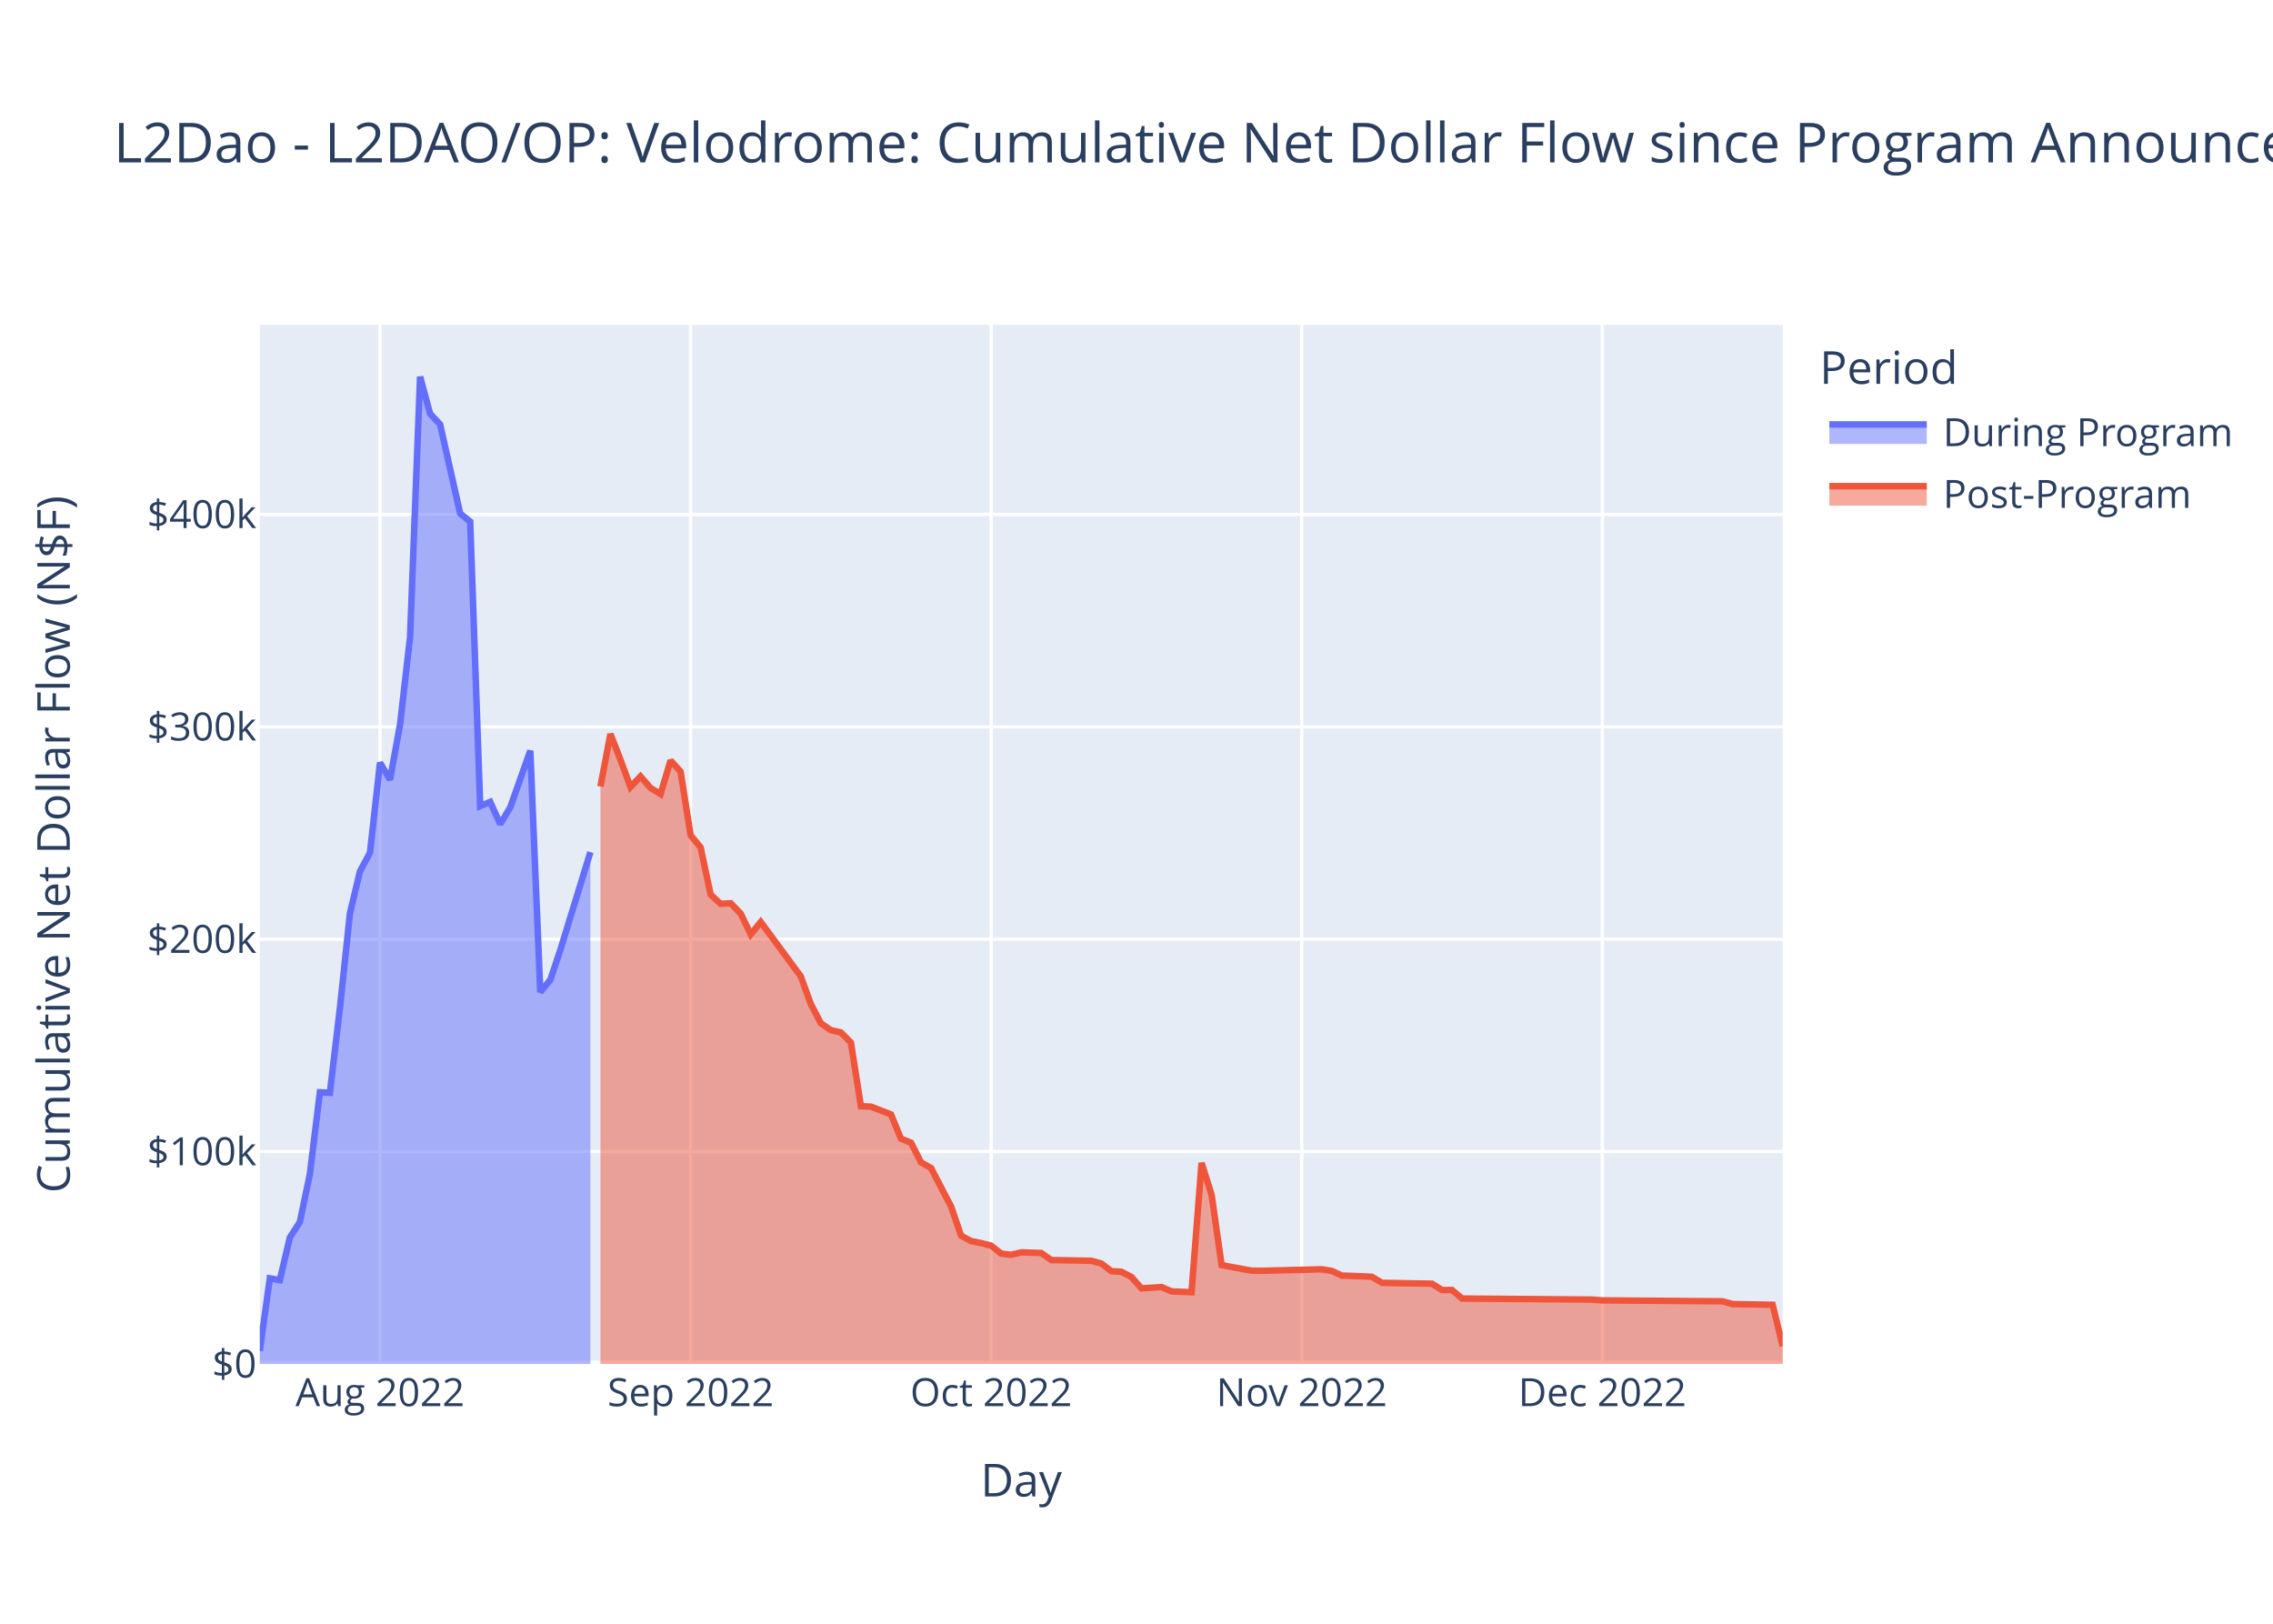
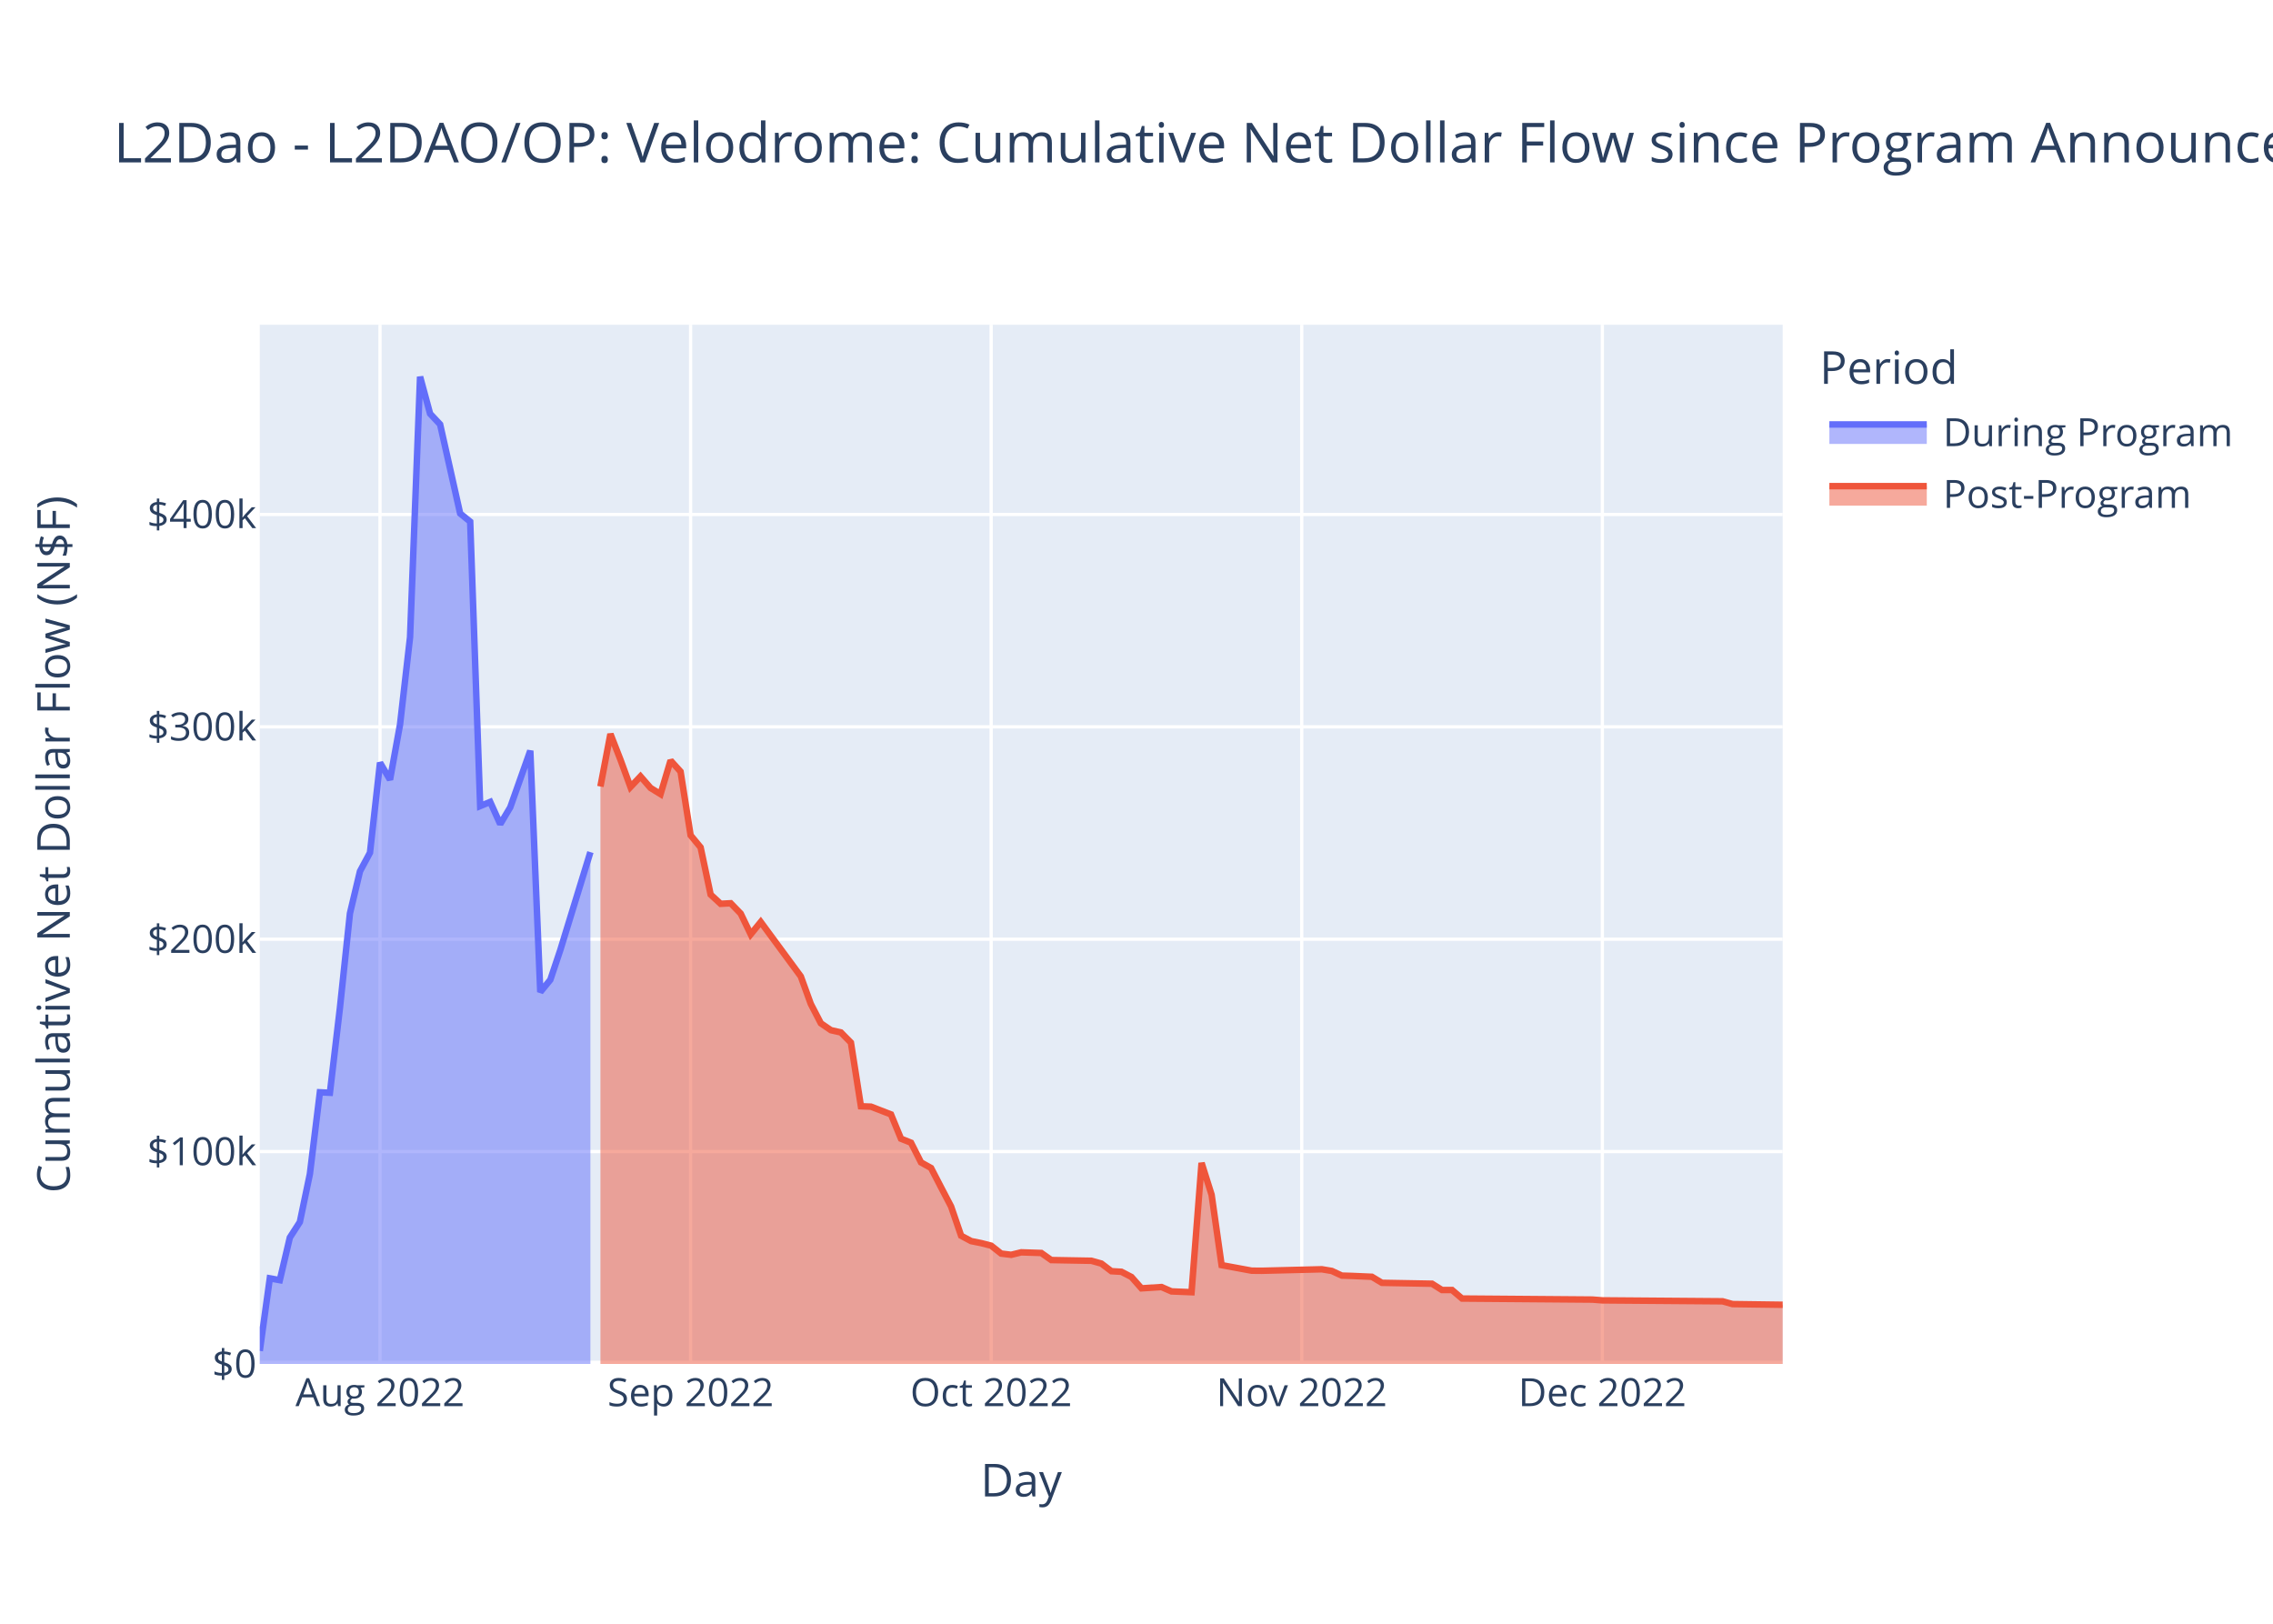
<svg xmlns="http://www.w3.org/2000/svg" class="main-svg" width="700" height="500" style="" viewBox="0 0 700 500">
  <rect x="0" y="0" width="700" height="500" style="fill: rgb(255, 255, 255); fill-opacity: 1;" />
-   <defs id="defs-8d165c">
+   <defs id="defs-16e177">
    <g class="clips">
-       <clipPath id="clip8d165cxyplot" class="plotclip">
+       <clipPath id="clip16e177xyplot" class="plotclip">
        <rect width="469" height="320" />
      </clipPath>
-       <clipPath class="axesclip" id="clip8d165cx">
+       <clipPath class="axesclip" id="clip16e177x">
        <rect x="80" y="0" width="469" height="500" />
      </clipPath>
-       <clipPath class="axesclip" id="clip8d165cy">
+       <clipPath class="axesclip" id="clip16e177y">
        <rect x="0" y="100" width="700" height="320" />
      </clipPath>
-       <clipPath class="axesclip" id="clip8d165cxy">
+       <clipPath class="axesclip" id="clip16e177xy">
        <rect x="80" y="100" width="469" height="320" />
      </clipPath>
    </g>
    <g class="gradients" />
    <g class="patterns" />
  </defs>
  <g class="bglayer">
    <rect class="bg" x="80" y="100" width="469" height="320" style="fill: rgb(229, 236, 246); fill-opacity: 1; stroke-width: 0;" />
  </g>
  <g class="layer-below">
    <g class="imagelayer" />
    <g class="shapelayer" />
  </g>
  <g class="cartesianlayer">
    <g class="subplot xy">
      <g class="layer-subplot">
        <g class="shapelayer" />
        <g class="imagelayer" />
      </g>
      <g class="minor-gridlayer">
        <g class="x" />
        <g class="y" />
      </g>
      <g class="gridlayer">
        <g class="x">
          <path class="xgrid crisp" transform="translate(117.03,0)" d="M0,100v320" style="stroke: rgb(255, 255, 255); stroke-opacity: 1; stroke-width: 1px;" />
          <path class="xgrid crisp" transform="translate(212.68,0)" d="M0,100v320" style="stroke: rgb(255, 255, 255); stroke-opacity: 1; stroke-width: 1px;" />
          <path class="xgrid crisp" transform="translate(305.24,0)" d="M0,100v320" style="stroke: rgb(255, 255, 255); stroke-opacity: 1; stroke-width: 1px;" />
          <path class="xgrid crisp" transform="translate(400.89,0)" d="M0,100v320" style="stroke: rgb(255, 255, 255); stroke-opacity: 1; stroke-width: 1px;" />
          <path class="xgrid crisp" transform="translate(493.46,0)" d="M0,100v320" style="stroke: rgb(255, 255, 255); stroke-opacity: 1; stroke-width: 1px;" />
        </g>
        <g class="y">
          <path class="ygrid crisp" transform="translate(0,354.6)" d="M80,0h469" style="stroke: rgb(255, 255, 255); stroke-opacity: 1; stroke-width: 1px;" />
          <path class="ygrid crisp" transform="translate(0,289.21)" d="M80,0h469" style="stroke: rgb(255, 255, 255); stroke-opacity: 1; stroke-width: 1px;" />
          <path class="ygrid crisp" transform="translate(0,223.81)" d="M80,0h469" style="stroke: rgb(255, 255, 255); stroke-opacity: 1; stroke-width: 1px;" />
          <path class="ygrid crisp" transform="translate(0,158.42)" d="M80,0h469" style="stroke: rgb(255, 255, 255); stroke-opacity: 1; stroke-width: 1px;" />
        </g>
      </g>
      <g class="zerolinelayer">
        <path class="yzl zl crisp" transform="translate(0,420)" d="M80,0h469" style="stroke: rgb(255, 255, 255); stroke-opacity: 1; stroke-width: 2px;" />
      </g>
      <path class="xlines-below" />
      <path class="ylines-below" />
      <g class="overlines-below" />
      <g class="xaxislayer-below" />
      <g class="yaxislayer-below" />
      <g class="overaxes-below" />
-       <g class="plot" transform="translate(80,100)" clip-path="url(#clip8d165cxyplot)">
+       <g class="plot" transform="translate(80,100)" clip-path="url(#clip16e177xyplot)">
        <g class="scatterlayer mlayer">
-           <g class="trace scatter traced062ce" style="stroke-miterlimit: 2;">
+           <g class="trace scatter trace88a1a0" style="stroke-miterlimit: 2;">
            <g class="fills">
              <g>
                <path class="js-fill" d="M101.82,320L0,320L0,315.98L3.09,293.64L6.17,294.2L9.26,281.08L12.34,276.31L15.43,261.53L18.51,236.35L21.6,236.5L24.68,210.4L27.77,181.26L30.86,168.29L33.94,162.57L37.03,134.85L40.11,140.09L43.2,123.08L46.28,96.22L49.37,16L52.45,27.39L55.54,30.68L61.71,58.12L64.8,60.63L67.88,148.21L70.97,146.93L74.05,153.77L77.14,148.6L83.31,131.17L86.39,205.48L89.48,201.71L92.57,192.49L101.82,162.39" style="fill: rgb(99, 110, 250); fill-opacity: 0.5; stroke-width: 0;" />
              </g>
            </g>
            <g class="errorbars" />
            <g class="lines">
              <path class="js-line" d="M0,315.98L3.09,293.64L6.17,294.2L9.26,281.08L12.34,276.31L15.43,261.53L18.51,236.35L21.6,236.5L24.68,210.4L27.77,181.26L30.86,168.29L33.94,162.57L37.03,134.85L40.11,140.09L43.2,123.08L46.28,96.22L49.37,16L52.45,27.39L55.54,30.68L61.71,58.12L64.8,60.63L67.88,148.21L70.97,146.93L74.05,153.77L77.14,148.6L83.31,131.17L86.39,205.48L89.48,201.71L92.57,192.49L101.82,162.39" style="vector-effect: non-scaling-stroke; fill: none; stroke: rgb(99, 110, 250); stroke-opacity: 1; stroke-width: 2px; opacity: 1;" />
            </g>
            <g class="points" />
            <g class="text" />
          </g>
-           <g class="trace scatter tracef5112d" style="stroke-miterlimit: 2;">
+           <g class="trace scatter trace5fd34a" style="stroke-miterlimit: 2;">
            <g class="fills">
              <g>
-                 <path class="js-fill" d="M469,320L104.91,320L104.91,142.19L107.99,126.02L111.08,133.94L114.16,142.34L117.25,139.08L120.34,142.63L123.42,144.53L126.51,134.19L129.59,137.6L132.68,157.21L135.76,160.93L138.85,175.47L141.93,178.31L145.02,178.14L148.11,181.32L151.19,187.7L154.28,183.91L166.62,200.67L169.7,209.15L172.79,215.1L175.88,217.22L178.96,217.92L182.05,221.05L185.13,240.65L188.22,240.77L194.39,243.16L197.47,250.64L200.56,251.87L203.64,257.94L206.73,259.66L209.82,265.63L212.9,271.52L215.99,280.52L219.07,282.17L222.16,282.79L225.24,283.58L228.33,286.02L231.41,286.39L234.5,285.63L240.67,285.83L243.76,288.01L256.1,288.23L259.18,289.09L262.27,291.44L265.36,291.62L268.44,293.22L271.53,296.72L277.7,296.32L280.78,297.66L286.95,297.91L290.04,258.1L293.13,267.91L296.21,289.57L305.47,291.28L308.55,291.31L327.07,290.85L330.15,291.36L333.24,292.8L336.32,292.89L342.49,293.16L345.58,295.02L361.01,295.3L364.09,297.24L367.18,297.24L370.26,299.86L410.38,300.18L413.46,300.42L450.49,300.71L453.57,301.57L465.91,301.78L469,314.55" style="fill: rgb(239, 85, 59); fill-opacity: 0.5; stroke-width: 0;" />
+                 <path class="js-fill" d="M469,320L104.91,320L104.91,142.19L107.99,126.02L111.08,133.94L114.16,142.34L117.25,139.08L120.34,142.63L123.42,144.53L126.51,134.19L129.59,137.6L132.68,157.21L135.76,160.93L138.85,175.47L141.93,178.31L145.02,178.14L148.11,181.32L151.19,187.7L154.28,183.91L166.62,200.67L169.7,209.15L172.79,215.1L175.88,217.22L178.96,217.92L182.05,221.05L185.13,240.65L188.22,240.77L194.39,243.16L197.47,250.64L200.56,251.87L203.64,257.94L206.73,259.66L209.82,265.63L212.9,271.52L215.99,280.52L219.07,282.17L222.16,282.79L225.24,283.58L228.33,286.02L231.41,286.39L234.5,285.63L240.67,285.83L243.76,288.01L256.1,288.23L259.18,289.09L262.27,291.44L265.36,291.62L268.44,293.22L271.53,296.72L277.7,296.32L280.78,297.66L286.95,297.91L290.04,258.1L293.13,267.91L296.21,289.57L305.47,291.28L308.55,291.31L327.07,290.85L330.15,291.36L333.24,292.8L336.32,292.89L342.49,293.16L345.58,295.02L361.01,295.3L364.09,297.24L367.18,297.24L370.26,299.86L410.38,300.18L413.46,300.42L450.49,300.71L453.57,301.57L469,301.78" style="fill: rgb(239, 85, 59); fill-opacity: 0.5; stroke-width: 0;" />
              </g>
            </g>
            <g class="errorbars" />
            <g class="lines">
-               <path class="js-line" d="M104.91,142.19L107.99,126.02L111.08,133.94L114.16,142.34L117.25,139.08L120.34,142.63L123.42,144.53L126.51,134.19L129.59,137.6L132.68,157.21L135.76,160.93L138.85,175.47L141.93,178.31L145.02,178.14L148.11,181.32L151.19,187.7L154.28,183.91L166.62,200.67L169.7,209.15L172.79,215.1L175.88,217.22L178.96,217.92L182.05,221.05L185.13,240.65L188.22,240.77L194.39,243.16L197.47,250.64L200.56,251.87L203.64,257.94L206.73,259.66L209.82,265.63L212.9,271.52L215.99,280.52L219.07,282.17L222.16,282.79L225.24,283.58L228.33,286.02L231.41,286.39L234.5,285.63L240.67,285.83L243.76,288.01L256.1,288.23L259.18,289.09L262.27,291.44L265.36,291.62L268.44,293.22L271.53,296.72L277.7,296.32L280.78,297.66L286.95,297.91L290.04,258.1L293.13,267.91L296.21,289.57L305.47,291.28L308.55,291.31L327.07,290.85L330.15,291.36L333.24,292.8L336.32,292.89L342.49,293.16L345.58,295.02L361.01,295.3L364.09,297.24L367.18,297.24L370.26,299.86L410.38,300.18L413.46,300.42L450.49,300.71L453.57,301.57L465.91,301.78L469,314.55" style="vector-effect: non-scaling-stroke; fill: none; stroke: rgb(239, 85, 59); stroke-opacity: 1; stroke-width: 2px; opacity: 1;" />
+               <path class="js-line" d="M104.91,142.19L107.99,126.02L111.08,133.94L114.16,142.34L117.25,139.08L120.34,142.63L123.42,144.53L126.51,134.19L129.59,137.6L132.68,157.21L135.76,160.93L138.85,175.47L141.93,178.31L145.02,178.14L148.11,181.32L151.19,187.7L154.28,183.91L166.62,200.67L169.7,209.15L172.79,215.1L175.88,217.22L178.96,217.92L182.05,221.05L185.13,240.65L188.22,240.77L194.39,243.16L197.47,250.64L200.56,251.87L203.64,257.94L206.73,259.66L209.82,265.63L212.9,271.52L215.99,280.52L219.07,282.17L222.16,282.79L225.24,283.58L228.33,286.02L231.41,286.39L234.5,285.63L240.67,285.83L243.76,288.01L256.1,288.23L259.18,289.09L262.27,291.44L265.36,291.62L268.44,293.22L271.53,296.72L277.7,296.32L280.78,297.66L286.95,297.91L290.04,258.1L293.13,267.91L296.21,289.57L305.47,291.28L308.55,291.31L327.07,290.85L330.15,291.36L333.24,292.8L336.32,292.89L342.49,293.16L345.58,295.02L361.01,295.3L364.09,297.24L367.18,297.24L370.26,299.86L410.38,300.18L413.46,300.42L450.49,300.71L453.57,301.57L469,301.78" style="vector-effect: non-scaling-stroke; fill: none; stroke: rgb(239, 85, 59); stroke-opacity: 1; stroke-width: 2px; opacity: 1;" />
            </g>
            <g class="points" />
            <g class="text" />
          </g>
        </g>
      </g>
      <g class="overplot" />
      <path class="xlines-above crisp" d="M0,0" style="fill: none;" />
      <path class="ylines-above crisp" d="M0,0" style="fill: none;" />
      <g class="overlines-above" />
      <g class="xaxislayer-above">
        <g class="xtick">
          <text text-anchor="middle" x="0" y="433" transform="translate(117.03,0)" style="font-family: 'Open Sans', verdana, arial, sans-serif; font-size: 12px; fill: rgb(42, 63, 95); fill-opacity: 1; white-space: pre; opacity: 1;">Aug 2022</text>
        </g>
        <g class="xtick">
          <text text-anchor="middle" x="0" y="433" style="font-family: 'Open Sans', verdana, arial, sans-serif; font-size: 12px; fill: rgb(42, 63, 95); fill-opacity: 1; white-space: pre; opacity: 1;" transform="translate(212.68,0)">Sep 2022</text>
        </g>
        <g class="xtick">
          <text text-anchor="middle" x="0" y="433" style="font-family: 'Open Sans', verdana, arial, sans-serif; font-size: 12px; fill: rgb(42, 63, 95); fill-opacity: 1; white-space: pre; opacity: 1;" transform="translate(305.24,0)">Oct 2022</text>
        </g>
        <g class="xtick">
          <text text-anchor="middle" x="0" y="433" style="font-family: 'Open Sans', verdana, arial, sans-serif; font-size: 12px; fill: rgb(42, 63, 95); fill-opacity: 1; white-space: pre; opacity: 1;" transform="translate(400.89,0)">Nov 2022</text>
        </g>
        <g class="xtick">
          <text text-anchor="middle" x="0" y="433" style="font-family: 'Open Sans', verdana, arial, sans-serif; font-size: 12px; fill: rgb(42, 63, 95); fill-opacity: 1; white-space: pre; opacity: 1;" transform="translate(493.46,0)">Dec 2022</text>
        </g>
      </g>
      <g class="yaxislayer-above">
        <g class="ytick">
          <text text-anchor="end" x="79" y="4.2" transform="translate(0,420)" style="font-family: 'Open Sans', verdana, arial, sans-serif; font-size: 12px; fill: rgb(42, 63, 95); fill-opacity: 1; white-space: pre; opacity: 1;">$0</text>
        </g>
        <g class="ytick">
          <text text-anchor="end" x="79" y="4.2" style="font-family: 'Open Sans', verdana, arial, sans-serif; font-size: 12px; fill: rgb(42, 63, 95); fill-opacity: 1; white-space: pre; opacity: 1;" transform="translate(0,354.6)">$100k</text>
        </g>
        <g class="ytick">
          <text text-anchor="end" x="79" y="4.2" style="font-family: 'Open Sans', verdana, arial, sans-serif; font-size: 12px; fill: rgb(42, 63, 95); fill-opacity: 1; white-space: pre; opacity: 1;" transform="translate(0,289.21)">$200k</text>
        </g>
        <g class="ytick">
          <text text-anchor="end" x="79" y="4.2" style="font-family: 'Open Sans', verdana, arial, sans-serif; font-size: 12px; fill: rgb(42, 63, 95); fill-opacity: 1; white-space: pre; opacity: 1;" transform="translate(0,223.81)">$300k</text>
        </g>
        <g class="ytick">
          <text text-anchor="end" x="79" y="4.2" style="font-family: 'Open Sans', verdana, arial, sans-serif; font-size: 12px; fill: rgb(42, 63, 95); fill-opacity: 1; white-space: pre; opacity: 1;" transform="translate(0,158.42)">$400k</text>
        </g>
      </g>
      <g class="overaxes-above" />
    </g>
  </g>
  <g class="polarlayer" />
  <g class="smithlayer" />
  <g class="ternarylayer" />
  <g class="geolayer" />
  <g class="funnelarealayer" />
  <g class="pielayer" />
  <g class="iciclelayer" />
  <g class="treemaplayer" />
  <g class="sunburstlayer" />
  <g class="glimages" />
-   <defs id="topdefs-8d165c">
+   <defs id="topdefs-16e177">
    <g class="clips" />
-     <clipPath id="legend8d165c">
+     <clipPath id="legend16e177">
      <rect width="130" height="67" x="0" y="0" />
    </clipPath>
  </defs>
  <g class="layer-above">
    <g class="imagelayer" />
    <g class="shapelayer" />
  </g>
  <g class="infolayer">
    <g class="legend" pointer-events="all" transform="translate(558.38,100)">
      <rect class="bg" shape-rendering="crispEdges" width="130" height="67" x="0" y="0" style="stroke: rgb(68, 68, 68); stroke-opacity: 1; fill: rgb(255, 255, 255); fill-opacity: 1; stroke-width: 0px;" />
-       <g class="scrollbox" transform="" clip-path="url(#legend8d165c)">
+       <g class="scrollbox" transform="" clip-path="url(#legend16e177)">
        <text class="legendtitletext" text-anchor="start" x="2" y="18.2" style="font-family: 'Open Sans', verdana, arial, sans-serif; font-size: 14px; fill: rgb(42, 63, 95); fill-opacity: 1; white-space: pre;">Period</text>
        <g class="groups">
          <g class="traces" transform="translate(0,32.7)" style="opacity: 1;">
            <text class="legendtext" text-anchor="start" x="40" y="4.68" style="font-family: 'Open Sans', verdana, arial, sans-serif; font-size: 12px; fill: rgb(42, 63, 95); fill-opacity: 1; white-space: pre;">During Program</text>
            <g class="layers">
              <g class="legendfill">
                <path class="js-fill" d="M5,-2h30v6h-30z" style="stroke-width: 0; fill: rgb(99, 110, 250); fill-opacity: 0.5;" />
              </g>
              <g class="legendlines">
                <path class="js-line" d="M5,-2h30" style="fill: none; stroke: rgb(99, 110, 250); stroke-opacity: 1; stroke-width: 2px;" />
              </g>
              <g class="legendsymbols">
                <g class="legendpoints" />
              </g>
            </g>
            <rect class="legendtoggle" x="0" y="-9.5" width="124.703" height="19" style="fill: rgb(0, 0, 0); fill-opacity: 0;" />
          </g>
          <g class="traces" transform="translate(0,51.7)" style="opacity: 1;">
            <text class="legendtext" text-anchor="start" x="40" y="4.68" style="font-family: 'Open Sans', verdana, arial, sans-serif; font-size: 12px; fill: rgb(42, 63, 95); fill-opacity: 1; white-space: pre;">Post-Program</text>
            <g class="layers">
              <g class="legendfill">
                <path class="js-fill" d="M5,-2h30v6h-30z" style="stroke-width: 0; fill: rgb(239, 85, 59); fill-opacity: 0.5;" />
              </g>
              <g class="legendlines">
                <path class="js-line" d="M5,-2h30" style="fill: none; stroke: rgb(239, 85, 59); stroke-opacity: 1; stroke-width: 2px;" />
              </g>
              <g class="legendsymbols">
                <g class="legendpoints" />
              </g>
            </g>
            <rect class="legendtoggle" x="0" y="-9.5" width="124.703" height="19" style="fill: rgb(0, 0, 0); fill-opacity: 0;" />
          </g>
        </g>
      </g>
      <rect class="scrollbar" rx="20" ry="3" width="0" height="0" x="0" y="0" style="fill: rgb(128, 139, 164); fill-opacity: 1;" />
    </g>
    <g class="g-gtitle">
      <text class="gtitle" x="35" y="50" text-anchor="start" dy="0em" style="font-family: 'Open Sans', verdana, arial, sans-serif; font-size: 17px; fill: rgb(42, 63, 95); opacity: 1; font-weight: normal; white-space: pre;">L2Dao - L2DAO/OP: Velodrome: Cumulative Net Dollar Flow since Program Announcement - At Last Price</text>
    </g>
    <g class="g-xtitle">
      <text class="xtitle" x="314.5" y="460.8" text-anchor="middle" style="font-family: 'Open Sans', verdana, arial, sans-serif; font-size: 14px; fill: rgb(42, 63, 95); opacity: 1; font-weight: normal; white-space: pre;">Day</text>
    </g>
    <g class="g-ytitle">
      <text class="ytitle" transform="rotate(-90,21.49688,260)" x="21.497" y="260" text-anchor="middle" style="font-family: 'Open Sans', verdana, arial, sans-serif; font-size: 14px; fill: rgb(42, 63, 95); opacity: 1; font-weight: normal; white-space: pre;">Cumulative Net Dollar Flow (N$F)</text>
    </g>
  </g>
</svg>
